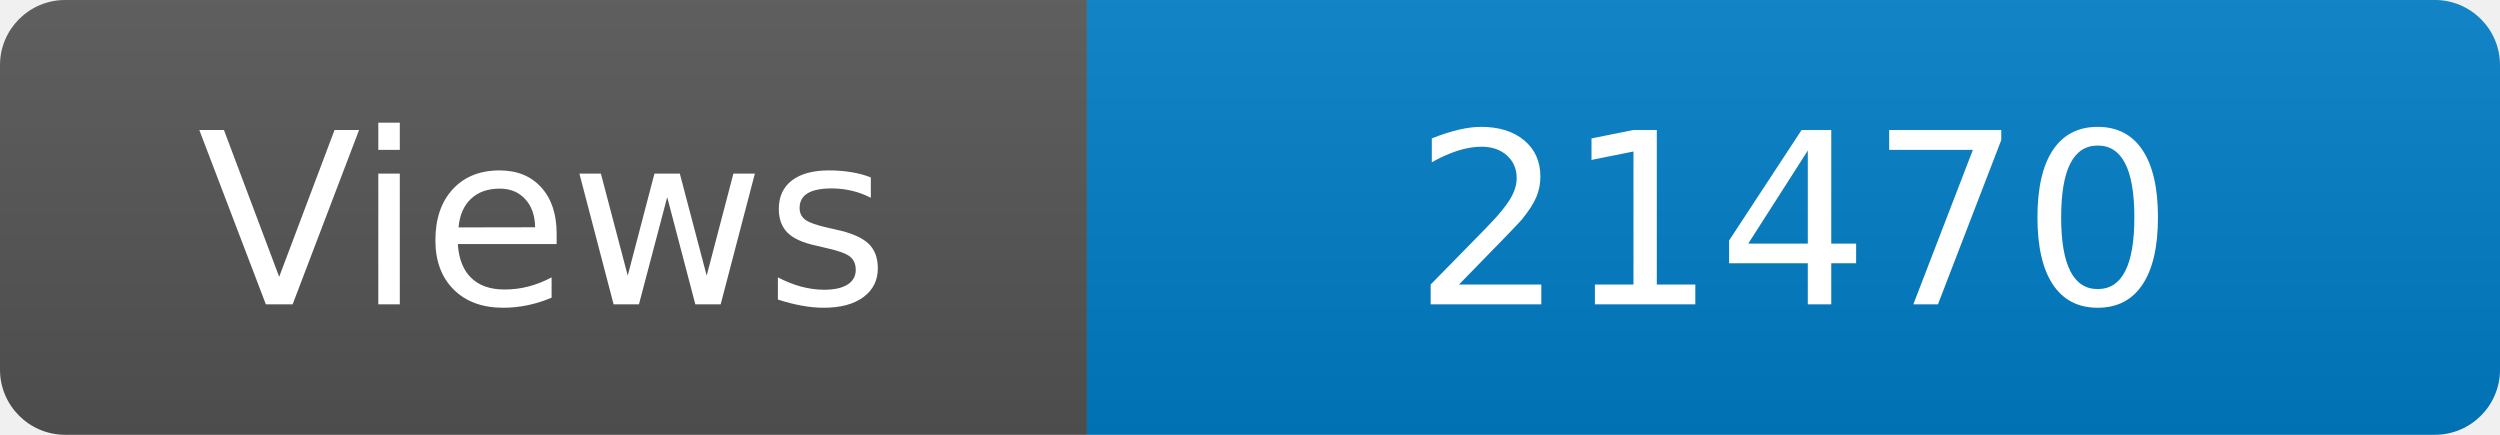
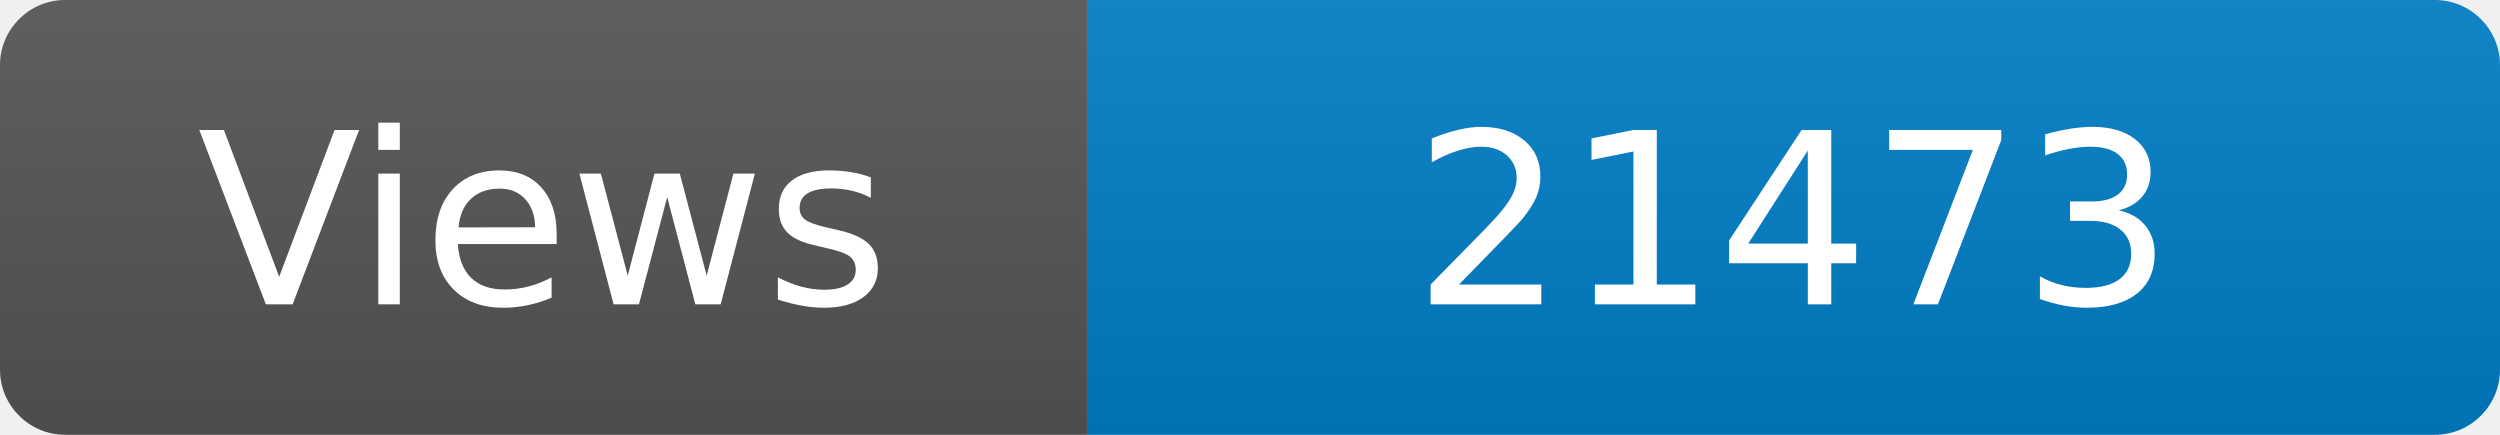
<svg xmlns="http://www.w3.org/2000/svg" width="115" height="20" role="img" aria-label="Maintained?: yes">
  <linearGradient id="s" x2="0" y2="100%">
    <stop offset="0" stop-color="#bbb" stop-opacity=".1" />
    <stop offset="1" stop-opacity=".1" />
  </linearGradient>
  <clipPath id="r">
    <rect width="115" height="20" rx="3" fill="#fff" />
  </clipPath>
  <g clip-path="url(#r)">
    <rect width="50" height="20" fill="#555" />
    <rect x="50" width="160" height="20" fill="#007ec6" />
    <rect width="115" height="20" fill="url(#s)" />
  </g>
  <g fill="#fff" text-anchor="middle" font-family="Verdana,Geneva,DejaVu Sans,sans-serif" font-size="110">
    <text x="250" y="140" transform="scale(.1)" fill="#fff">Views</text>
-     <text x="825" y="140" transform="scale(.1)" fill="#fff">21470</text>
+     <text x="825" y="140" transform="scale(.1)" fill="#fff">21473</text>
  </g>
</svg>
